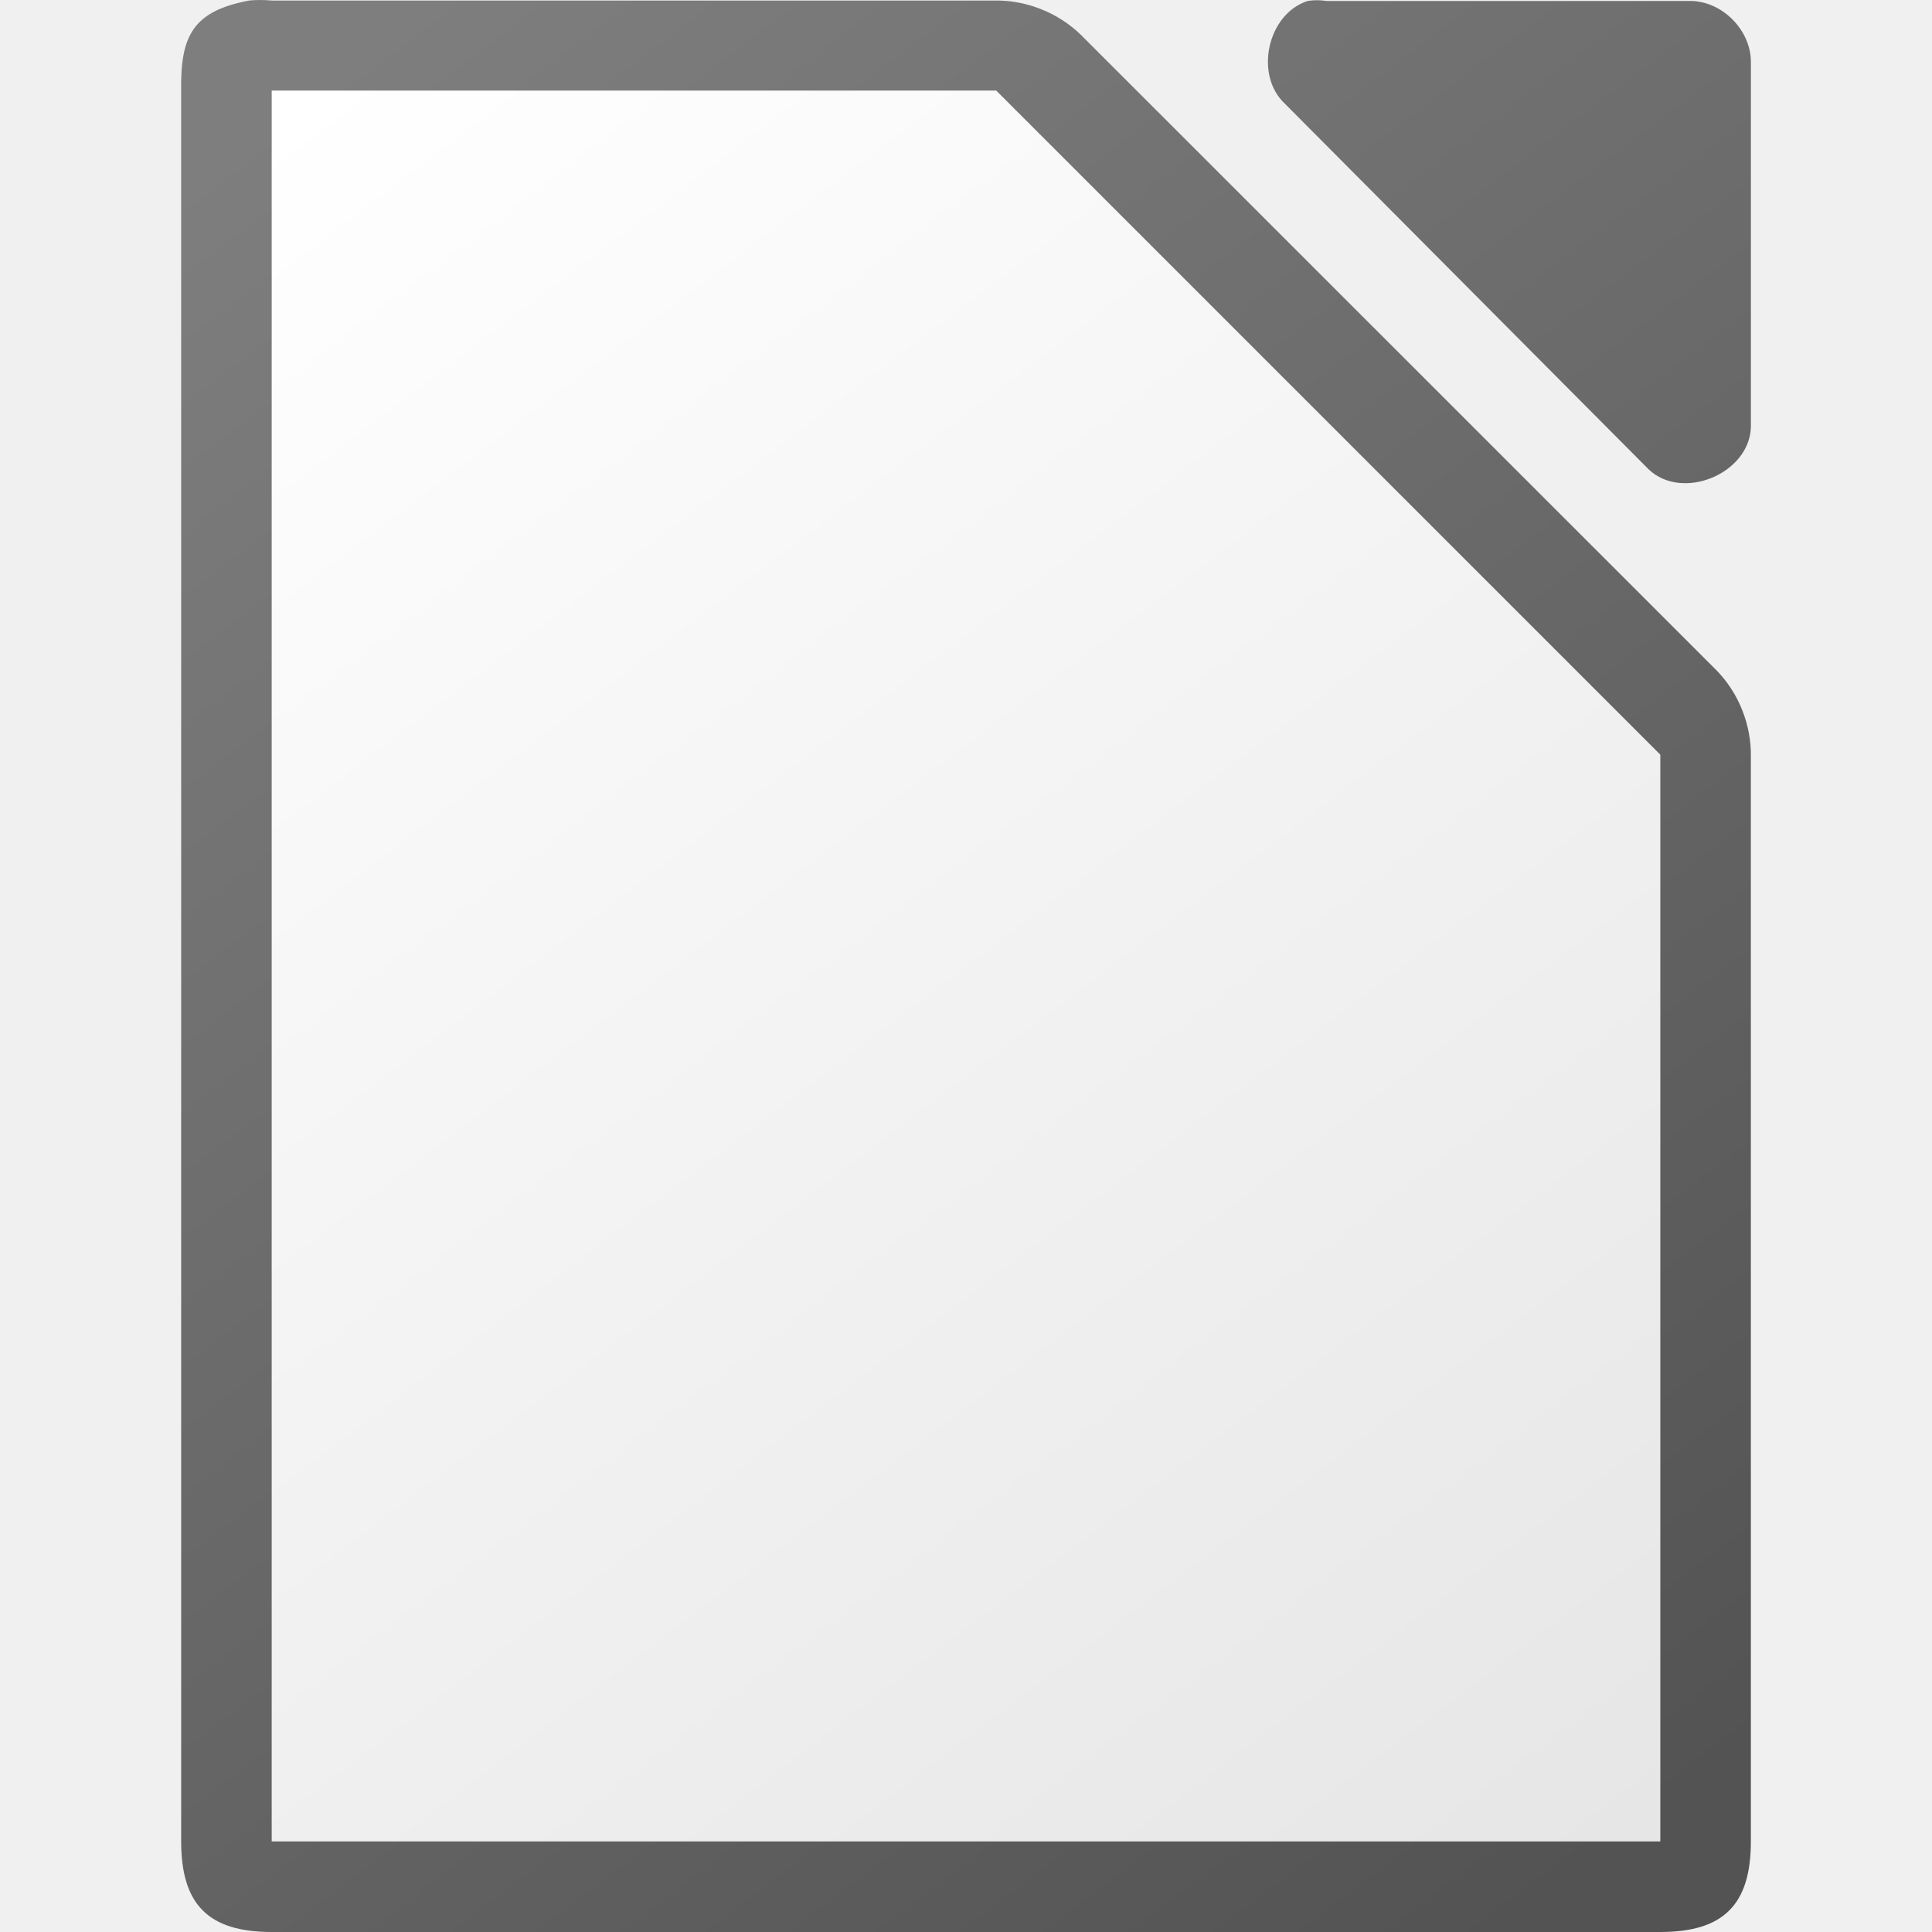
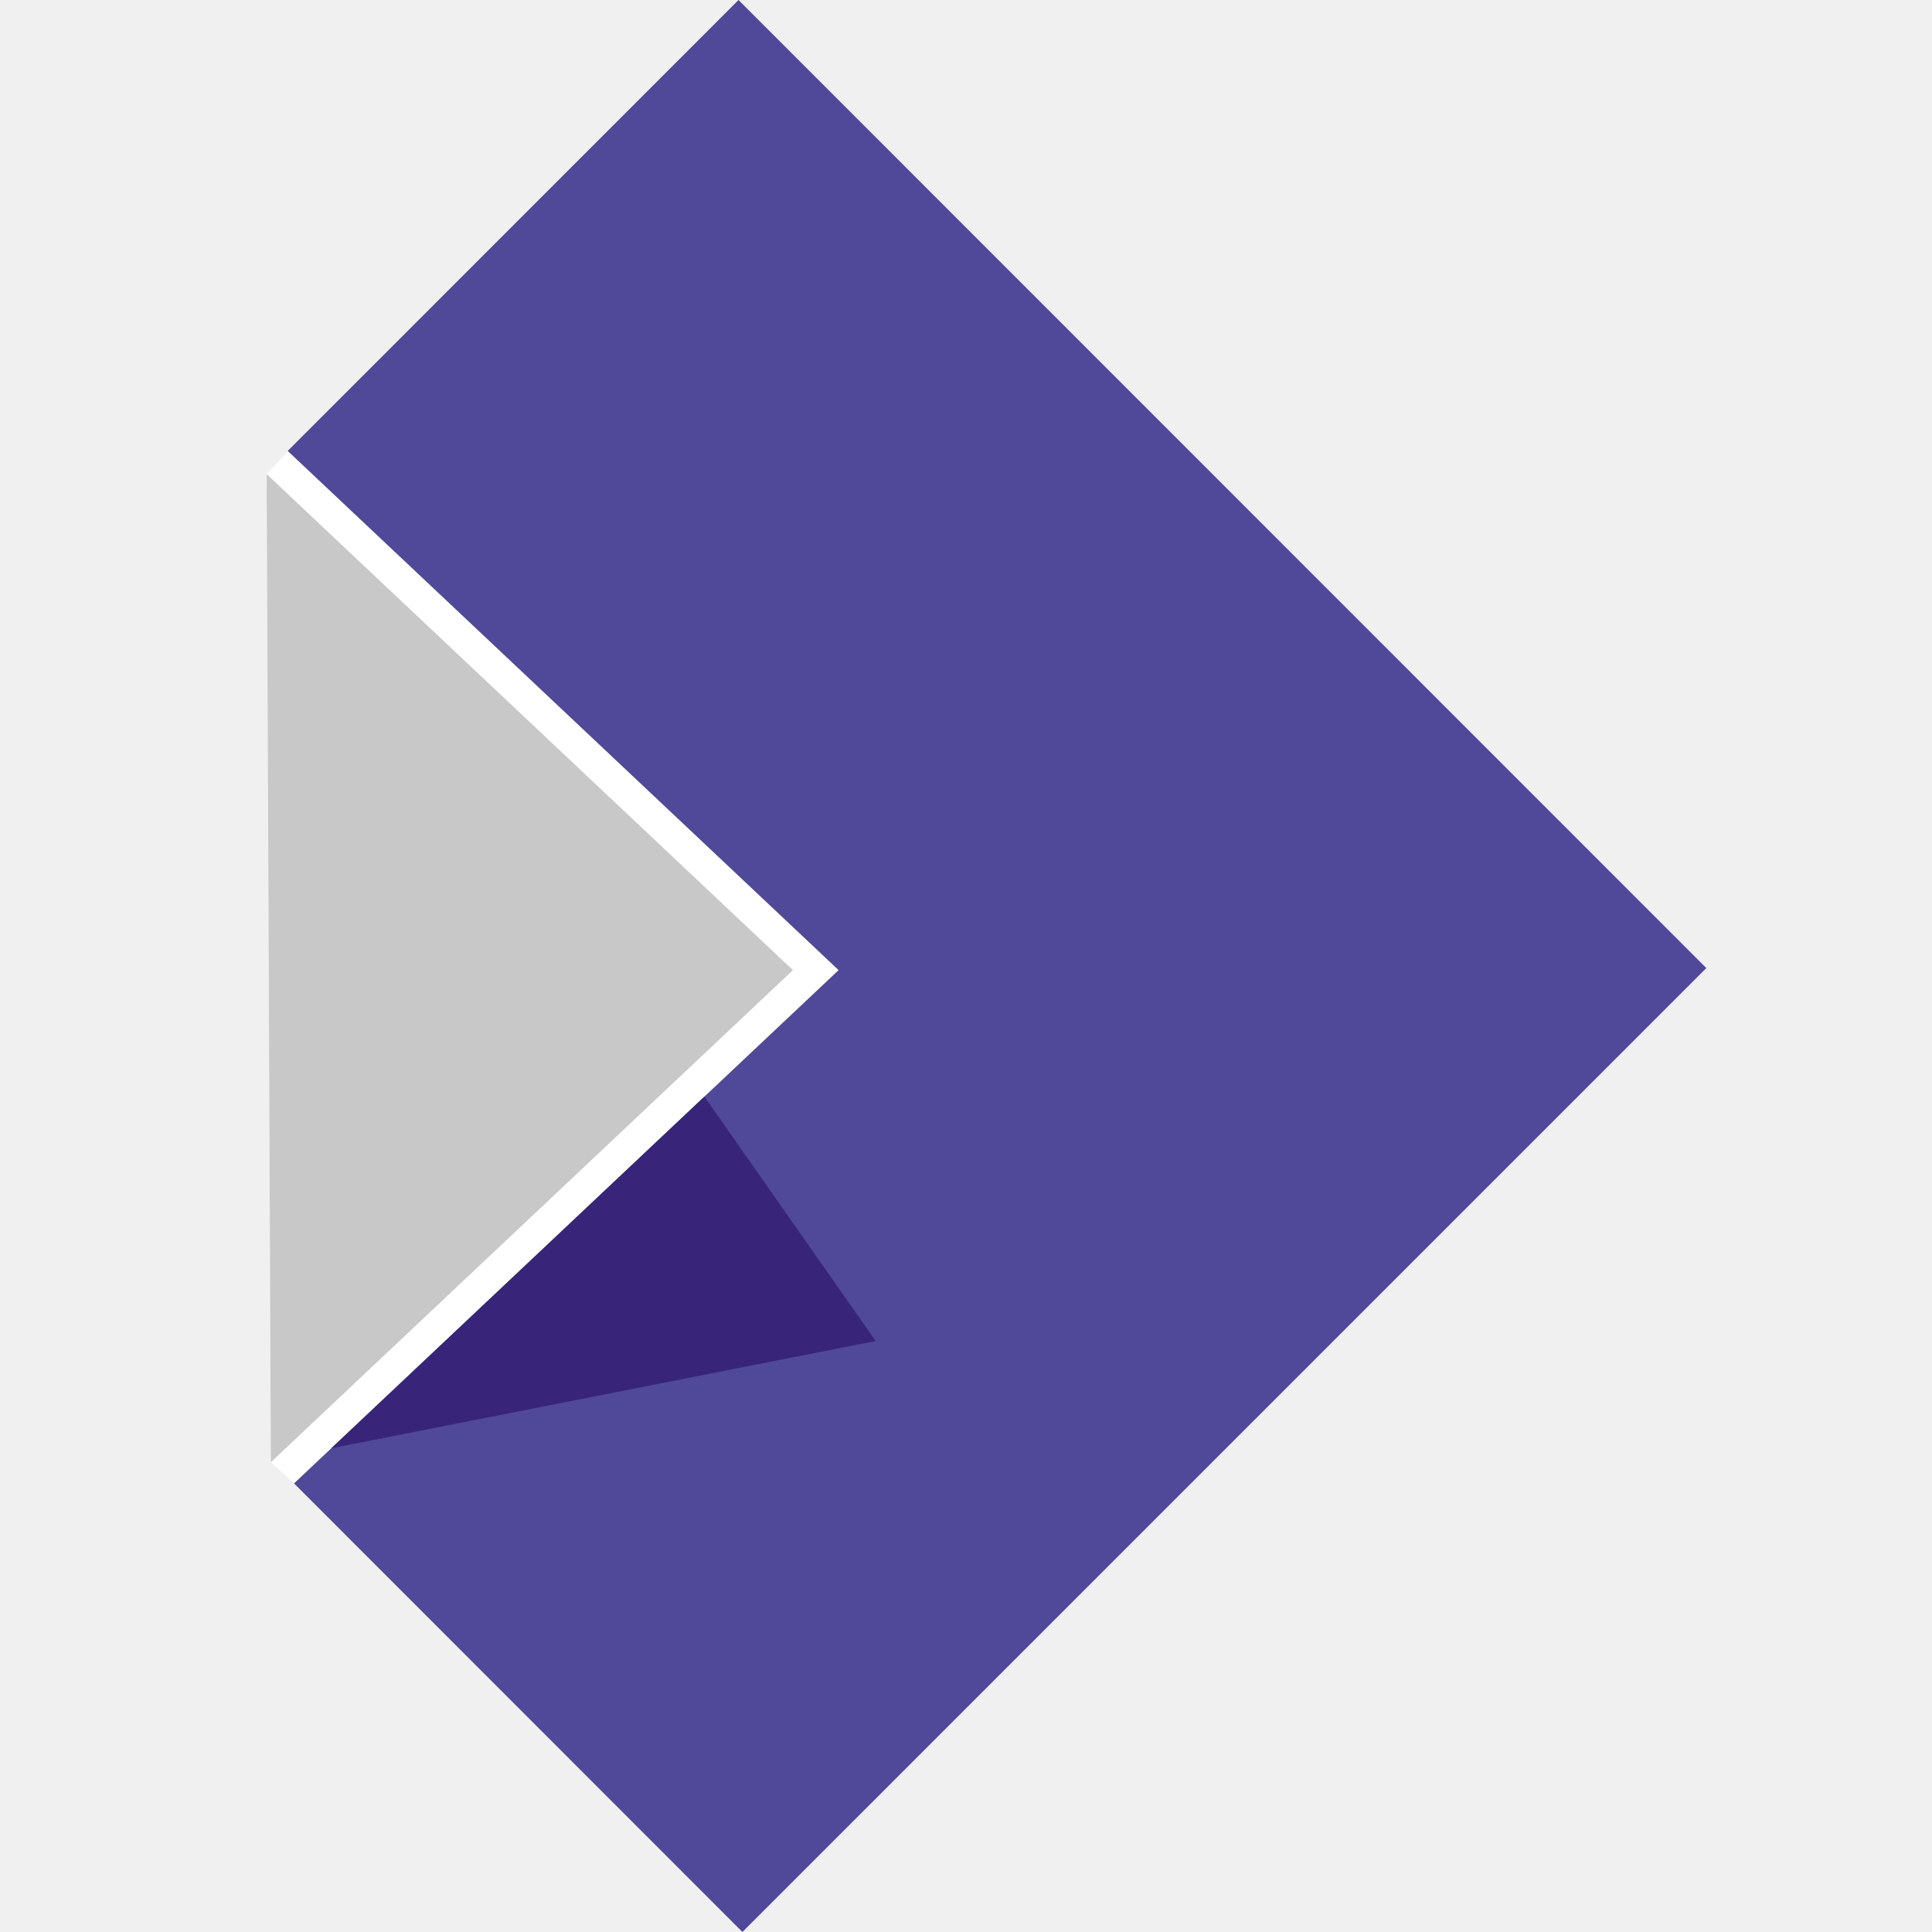
- <svg xmlns="http://www.w3.org/2000/svg" viewBox="0 0 128 128">
-   <linearGradient id="a" gradientUnits="userSpaceOnUse" x1="108.001" x2="20.001" y1="122" y2="6">
-     <stop offset="0" stop-color="#e6e6e6" />
-     <stop offset="1" stop-color="#fff" />
-   </linearGradient>
-   <linearGradient id="b" gradientTransform="matrix(7.99974 0 0 7.99778 -873.9674 -7808.767)" gradientUnits="userSpaceOnUse" x1="122.75" x2="111.75" y1="991.621" y2="977.117">
-     <stop offset="0" stop-color="#535353" />
-     <stop offset="1" stop-color="#7e7e7e" />
-   </linearGradient>
-   <path d="m17.253 0c-.25 0-.501.011-.75.035-3.667.7-4.566 2.266-4.5 5.998v115.969c0 4.188 1.811 5.998 6 5.998h91.998c4.189-0 5.998-1.811 5.998-5.998v-71.818c.048-2.112-.78-4.23-2.25-5.748l-42.16-42.15c-1.518-1.469-3.638-2.299-5.75-2.25h-47.836c-.249-.024-.5-.035-.75-.035zm70.01.014c-.21 0-.419.017-.627.049-2.662.853-3.558 4.905-1.506 6.811l24.096 24.221c2.226 2.122 6.658.306 6.775-2.775v-24.221c-0-2.114-1.913-4.035-4.016-4.035h-24.094c-.208-.032-.419-.049-.629-.049z" fill="url(#b)" />
-   <path d="m18.001 6v116h92v-72l-44-44z" fill="url(#a)" />
+ <svg xmlns="http://www.w3.org/2000/svg" width="134.196mm" height="134.196mm" viewBox="0 0 134.196 134.196" version="1.1" id="svg4519">
+   <defs id="defs4513" />
+   <g id="layer1" transform="translate(164.065,-114.9656)">
+     <polygon id="polygon14" points="17.772,20.172 30.958,32.599 17.914,44.893 17.358,44.386 17.258,20.718 " style="fill:#ffffff" transform="matrix(2.899896,0,0,2.899896,-195.5905,87.81678)" />
+     <polygon style="fill:#504999;fill-opacity:1" id="polygon16" points="30.379,33.145 17.914,44.893 28.654,55.638 51.742,32.55 28.561,9.362 17.763,20.162 17.772,20.172 30.379,32.053 30.958,32.599 " transform="matrix(2.899896,0,0,2.899896,-195.5905,87.81678)" />
+     <polygon id="polygon18" points="17.358,44.386 17.258,20.718 29.864,32.599 " style="fill:#c8c8c8" transform="matrix(2.899896,0,0,2.899896,-195.5905,87.81678)" />
+     <polygon style="fill:#38257a;fill-opacity:1" id="polygon20" points="27.743,35.628 18.807,44.052 31.847,41.483 " transform="matrix(2.899896,0,0,2.899896,-195.5905,87.81678)" />
+   </g>
</svg>
